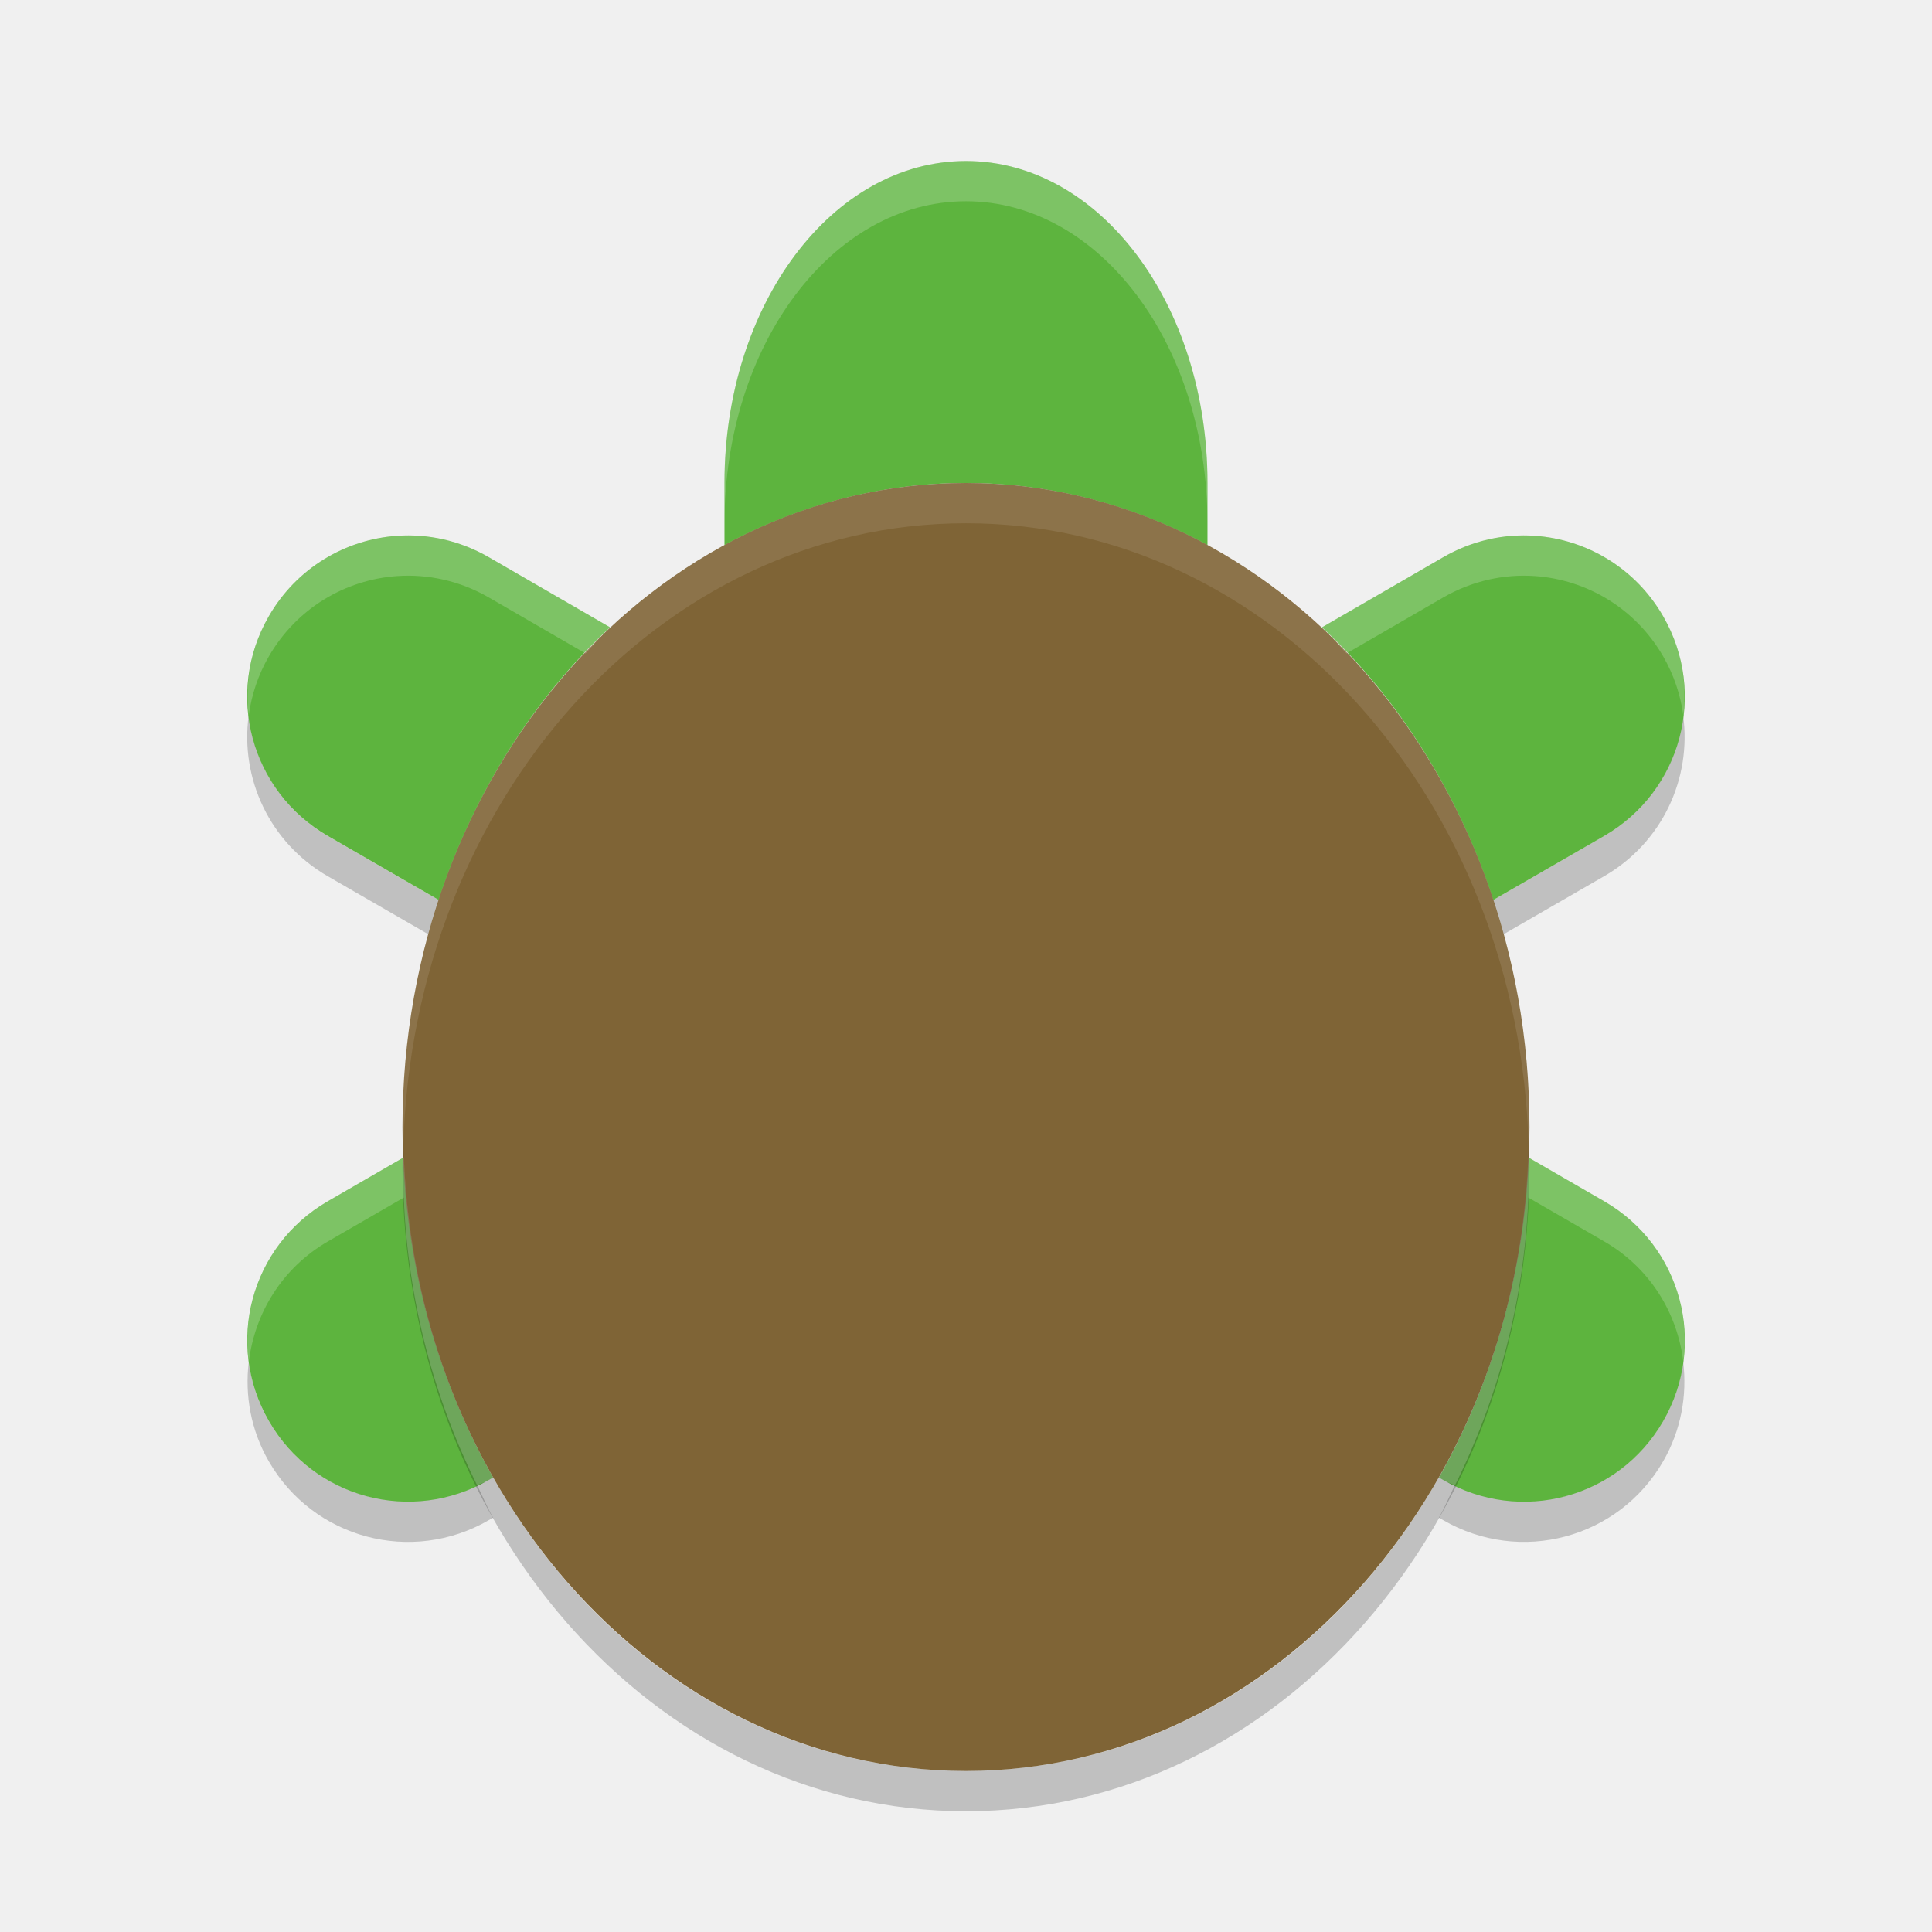
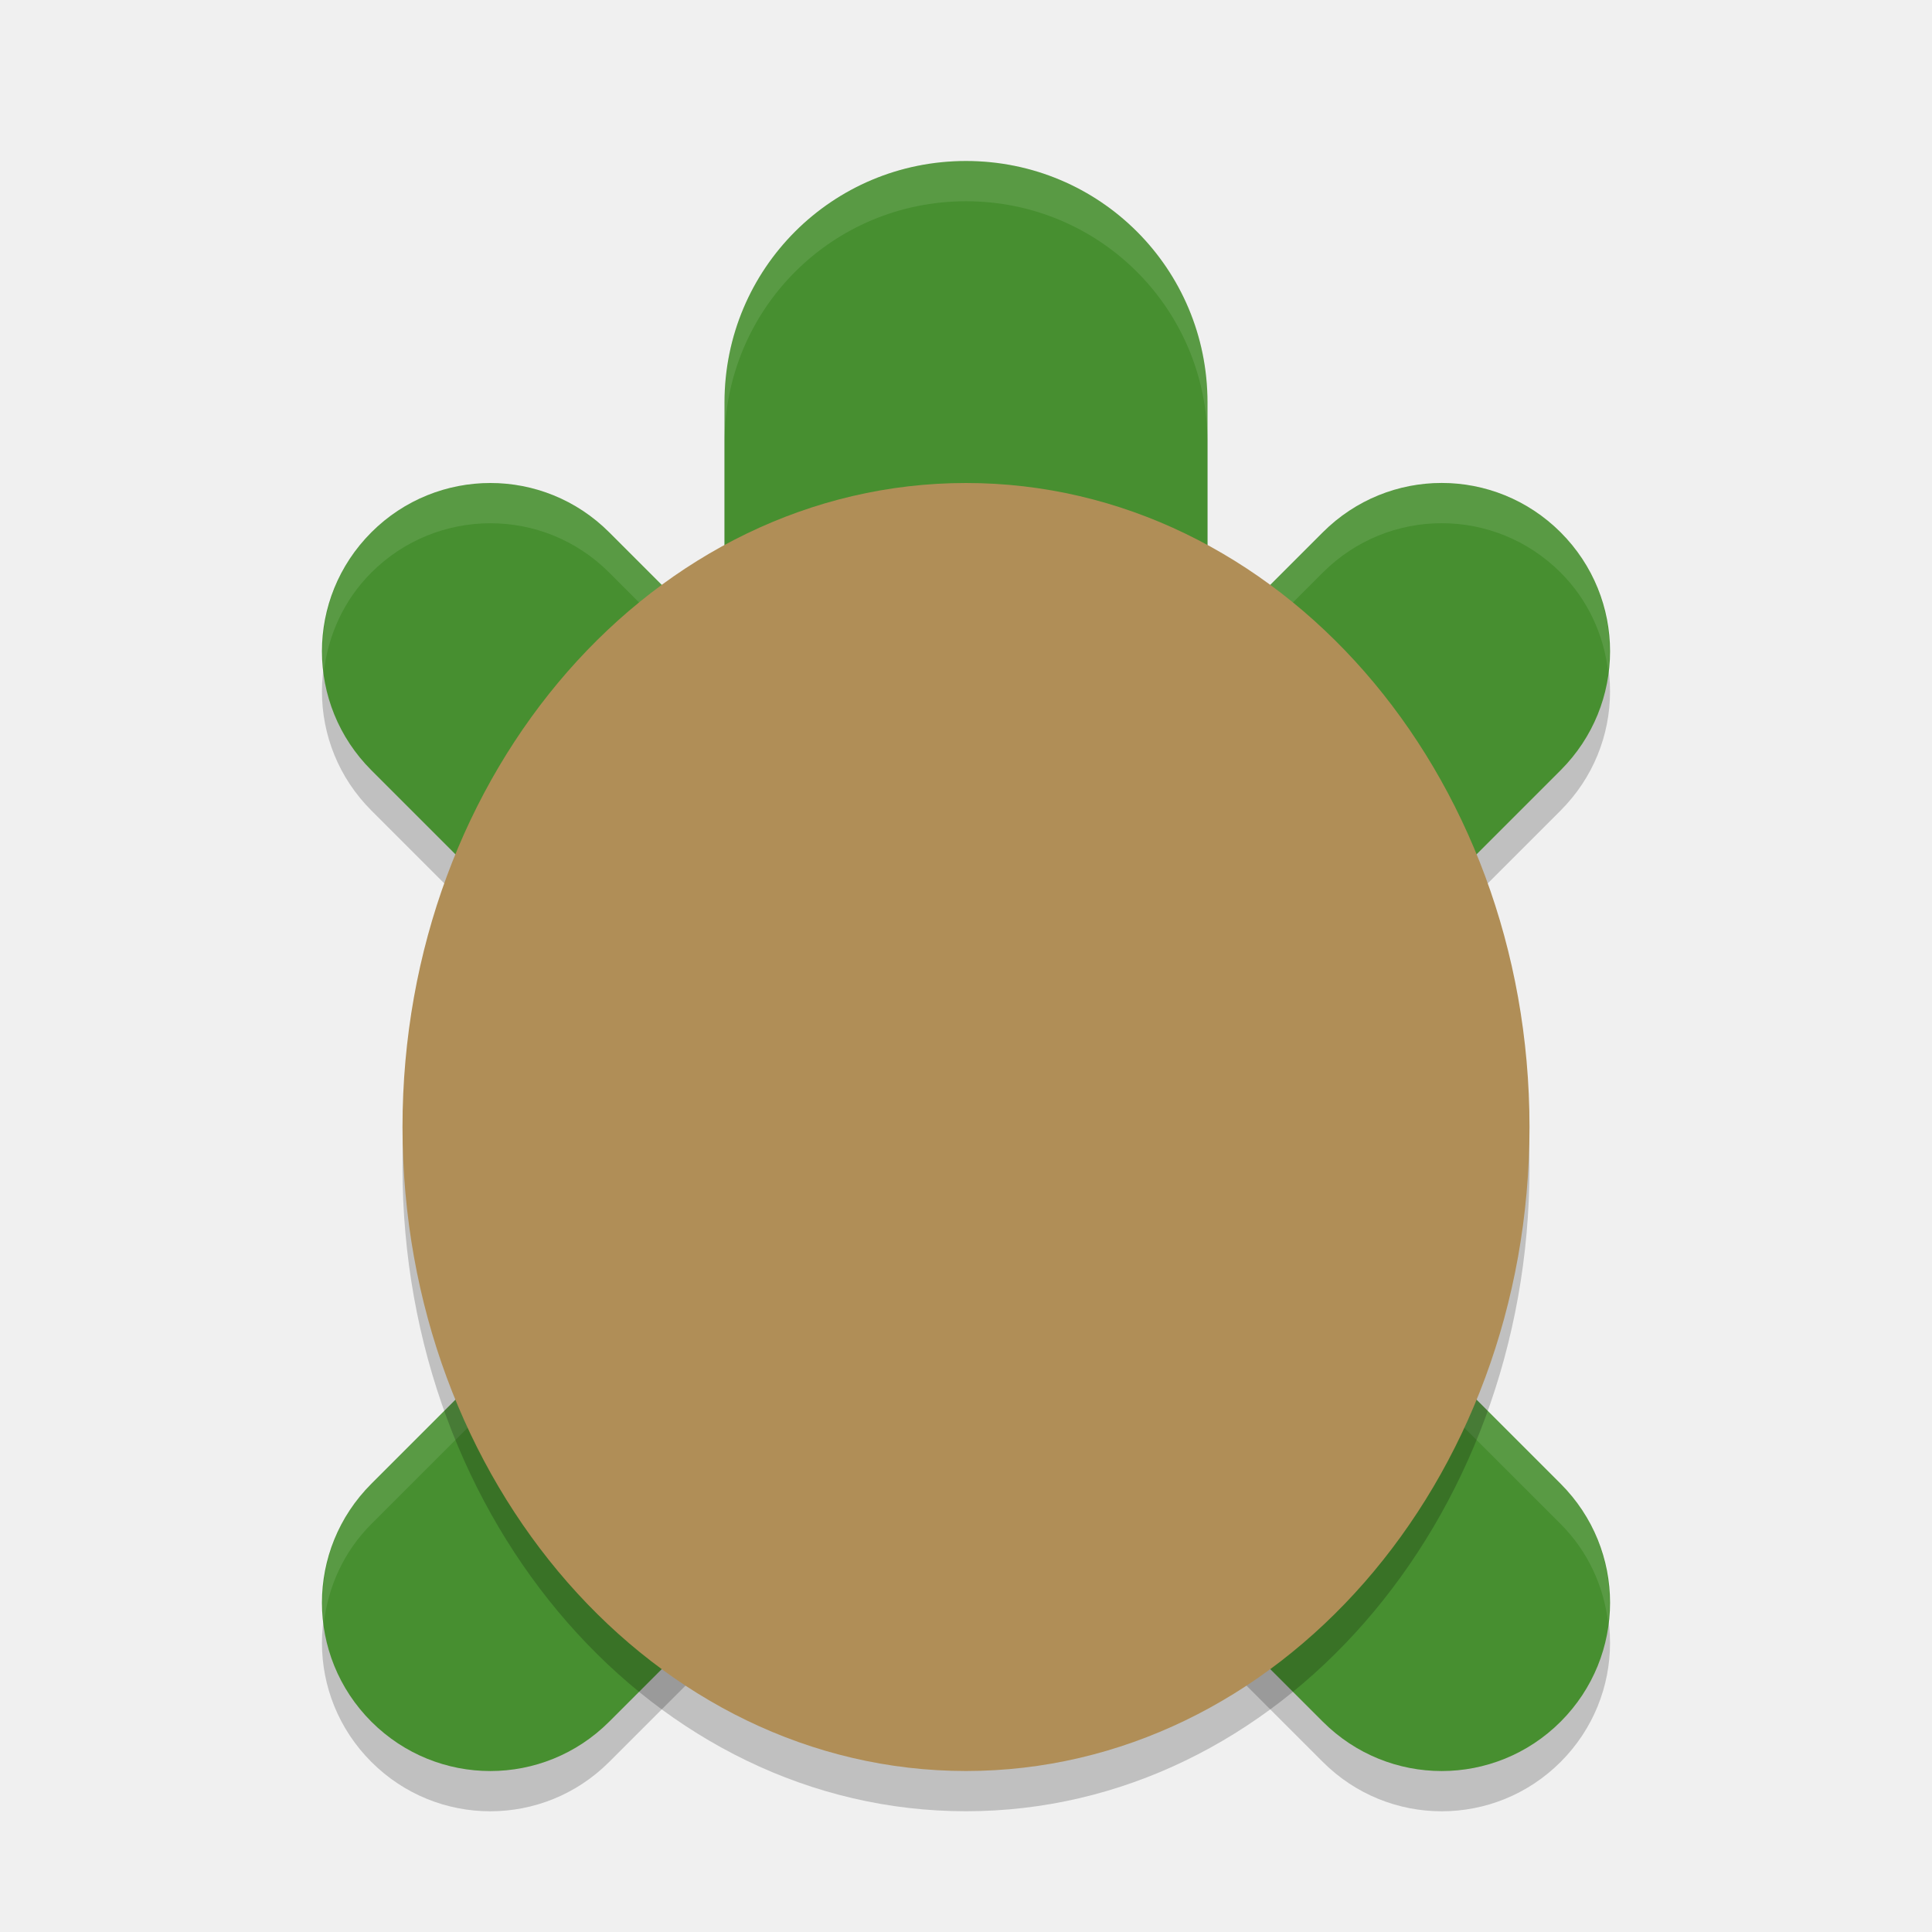
<svg xmlns="http://www.w3.org/2000/svg" height="24" width="24" version="1">
-   <g transform="translate(.99976 -1)">
-     <path opacity=".2" d="m11 7c-1.076 0-2.091 0.283-3 0.775v0.5c0.909-0.492 1.924-0.775 3-0.775s2.091 0.283 3 0.775v-0.5c-0.909-0.492-1.924-0.775-3-0.775zm-4.727 2.117c-0.799 0.84-1.431 1.879-1.82 3.065l-1.381-0.797c-0.57-0.329-0.911-0.892-0.983-1.496-0.105 0.779 0.257 1.577 0.983 1.996l1.381 0.797c0.439-1.337 1.175-2.504 2.125-3.389l-0.305-0.176zm9.453 0-0.305 0.176c0.951 0.884 1.686 2.052 2.125 3.389l1.381-0.797c0.726-0.419 1.088-1.217 0.982-1.996-0.072 0.604-0.413 1.167-0.982 1.496l-1.381 0.797c-0.388-1.186-1.021-2.225-1.819-3.065zm-13.636 8.803c-0.049 0.413 0.025 0.845 0.25 1.234 0.554 0.96 1.773 1.284 2.732 0.73l0.053-0.031c-0.073-0.129-0.131-0.269-0.197-0.403-0.935 0.446-2.061 0.116-2.588-0.797-0.135-0.233-0.216-0.483-0.25-0.734zm17.82 0c-0.034 0.251-0.115 0.501-0.25 0.734-0.527 0.913-1.653 1.243-2.588 0.797-0.066 0.134-0.124 0.274-0.197 0.402l0.053 0.031c0.96 0.554 2.178 0.229 2.732-0.73 0.225-0.39 0.299-0.821 0.25-1.234z" />
-     <path d="m11 3c-1.662 0-3 1.784-3 4v0.775c0.909-0.492 1.924-0.775 3-0.775s2.091 0.283 3 0.775v-0.775c0-2.216-1.338-4-3-4zm-7.068 4.656c-0.64 0.045-1.246 0.398-1.592 0.998-0.554 0.96-0.227 2.177 0.733 2.731l1.381 0.797c0.439-1.337 1.175-2.504 2.125-3.389l-1.506-0.871c-0.36-0.208-0.757-0.293-1.141-0.266zm14.137 0c-0.385-0.027-0.781 0.058-1.141 0.266l-1.506 0.871c0.951 0.884 1.686 2.052 2.125 3.389l1.381-0.797c0.959-0.554 1.286-1.771 0.732-2.731-0.346-0.6-0.952-0.953-1.592-0.998zm-14.053 7.721-0.943 0.545c-0.96 0.554-1.286 1.773-0.732 2.732 0.554 0.96 1.773 1.284 2.732 0.73l0.053-0.031c-0.654-1.154-1.05-2.512-1.109-3.977zm13.969 0c-0.059 1.465-0.455 2.824-1.109 3.977l0.053 0.031c0.96 0.554 2.178 0.229 2.732-0.73s0.227-2.178-0.732-2.732l-0.943-0.545z" fill="#5db43e" />
-     <rect transform="matrix(0,-1,-1,0,0,0)" rx="8" ry="7" height="14" width="16" y="-18" x="-23" fill="#7f6436" />
-     <path opacity=".1" d="m11 7c-3.878 0-7 3.568-7 8 0 0.084 0.008 0.166 0.01 0.25 0.116-4.314 3.186-7.75 6.99-7.75s6.874 3.436 6.99 7.75c0.002-0.084 0.01-0.166 0.01-0.25 0-4.432-3.122-8-7-8z" fill="#fff" />
-     <path opacity=".2" d="m4.01 15.25c-0.002 0.084-0.01 0.166-0.01 0.25 0 4.432 3.122 8 7 8s7-3.568 7-8c0-0.084-0.007-0.166-0.01-0.25-0.116 4.314-3.186 7.75-6.99 7.75-3.804 0-6.874-3.436-6.99-7.75z" />
-     <path opacity=".2" d="m11 3c-1.662 0-3 1.784-3 4v0.5c0-2.216 1.338-4 3-4s3 1.784 3 4v-0.5c0-2.216-1.338-4-3-4zm-7.068 4.656c-0.64 0.045-1.246 0.398-1.592 0.998-0.225 0.39-0.299 0.821-0.25 1.234 0.034-0.251 0.115-0.501 0.25-0.734 0.346-0.6 0.952-0.953 1.592-0.998 0.384-0.027 0.781 0.058 1.141 0.266l1.201 0.695c0.102-0.107 0.197-0.224 0.305-0.324l-1.506-0.871c-0.36-0.208-0.757-0.293-1.141-0.266zm14.137 0c-0.385-0.027-0.781 0.058-1.141 0.266l-1.506 0.871c0.108 0.1 0.203 0.217 0.305 0.324l1.201-0.695c0.36-0.208 0.757-0.293 1.141-0.266 0.64 0.045 1.246 0.398 1.592 0.998 0.135 0.234 0.216 0.483 0.25 0.734 0.049-0.413-0.025-0.844-0.25-1.234-0.346-0.6-0.952-0.953-1.592-0.998zm-14.053 7.721-0.943 0.545c-0.726 0.419-1.088 1.218-0.982 1.998 0.072-0.604 0.413-1.169 0.982-1.498l0.943-0.545c0.053 1.301 0.383 2.51 0.912 3.574 0.048-0.023 0.098-0.039 0.145-0.066l0.053-0.031c-0.654-1.154-1.05-2.512-1.109-3.977zm13.969 0c-0.059 1.465-0.455 2.824-1.109 3.977l0.053 0.031c0.047 0.027 0.097 0.044 0.145 0.066 0.529-1.064 0.859-2.273 0.912-3.574l0.943 0.545c0.57 0.329 0.911 0.894 0.982 1.498 0.105-0.78-0.257-1.579-0.982-1.998l-0.943-0.545z" fill="#fff" />
-   </g>
+   <path d="m 12,2.5 c -1.662,0 -3,1.338 -3,3 L 9,8.544 7.568,7.113 C 7.159,6.704 6.626,6.5 6.092,6.5 c -0.534,0 -1.069,0.204 -1.479,0.613 -0.818,0.818 -0.818,2.137 0,2.955 l 4.432,4.432 -4.432,4.432 c -0.818,0.818 -0.818,2.137 0,2.955 0.818,0.818 2.137,0.818 2.955,0 L 12,17.455 l 4.432,4.432 c 0.818,0.818 2.137,0.818 2.955,0 0.818,-0.818 0.818,-2.137 0,-2.955 l -4.432,-4.432 4.432,-4.432 c 0.818,-0.818 0.818,-2.137 0,-2.955 -0.818,-0.818 -2.137,-0.818 -2.955,0 L 15,8.544 15,5.5 c 0,-1.662 -1.338,-3 -3,-3 z" style="opacity:0.2;fill:#000000;fill-opacity:1;" />
+   <path style="opacity:1;fill:#478f30;fill-opacity:1;" d="M 12 2 C 10.338 2 9 3.338 9 5 L 9 8.045 L 7.568 6.613 C 7.159 6.204 6.626 6 6.092 6 C 5.558 6 5.022 6.204 4.613 6.613 C 3.795 7.432 3.795 8.75 4.613 9.568 L 9.045 14 L 4.613 18.432 C 3.795 19.25 3.795 20.568 4.613 21.387 C 5.432 22.205 6.75 22.205 7.568 21.387 L 12 16.955 L 16.432 21.387 C 17.25 22.205 18.568 22.205 19.387 21.387 C 20.205 20.568 20.205 19.25 19.387 18.432 L 14.955 14 L 19.387 9.568 C 20.205 8.75 20.205 7.432 19.387 6.613 C 18.568 5.795 17.25 5.795 16.432 6.613 L 15 8.045 L 15 5 C 15 3.338 13.662 2 12 2 z" />
+   <path style="opacity:0.1;fill:#ffffff;fill-opacity:1;" d="M 12 2 C 10.338 2 9 3.338 9 5 L 9 5.5 C 9 3.838 10.338 2.5 12 2.5 C 13.662 2.5 15 3.838 15 5.5 L 15 5 C 15 3.338 13.662 2 12 2 z M 6.092 6 C 5.558 6 5.022 6.204 4.613 6.613 C 4.14 7.086 3.95 7.726 4.023 8.34 C 4.078 7.892 4.268 7.458 4.613 7.113 C 5.022 6.704 5.558 6.5 6.092 6.5 C 6.626 6.5 7.159 6.704 7.568 7.113 L 9 8.545 L 9 8.045 L 7.568 6.613 C 7.159 6.204 6.626 6 6.092 6 z M 17.908 6 C 17.374 6 16.841 6.204 16.432 6.613 L 15 8.045 L 15 8.545 L 16.432 7.113 C 17.25 6.295 18.568 6.295 19.387 7.113 C 19.732 7.458 19.922 7.892 19.977 8.34 C 20.05 7.726 19.86 7.086 19.387 6.613 C 18.978 6.204 18.442 6 17.908 6 z M 8.795 14.25 L 4.613 18.432 C 4.14 18.905 3.95 19.544 4.023 20.158 C 4.078 19.71 4.268 19.277 4.613 18.932 L 9.045 14.5 L 8.795 14.25 z M 15.205 14.25 L 14.955 14.5 L 19.387 18.932 C 19.732 19.277 19.922 19.71 19.977 20.158 C 20.05 19.544 19.86 18.905 19.387 18.432 L 15.205 14.25 z" />
+   <rect transform="matrix(0,-1,-1,0,0,0)" rx="8" ry="7" height="14" width="16" y="-19" x="-22.5" style="opacity:0.2;fill:#000000;fill-opacity:1" />
+   <rect style="fill:#b08e57" x="-22" y="-19" width="16" height="14" ry="7" rx="8" transform="matrix(0,-1,-1,0,0,0)" />
</svg>
